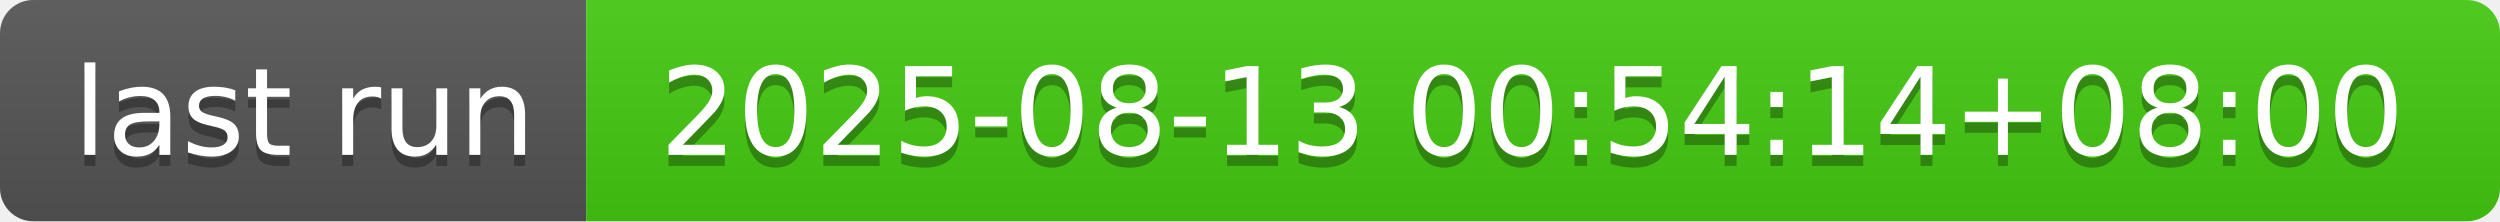
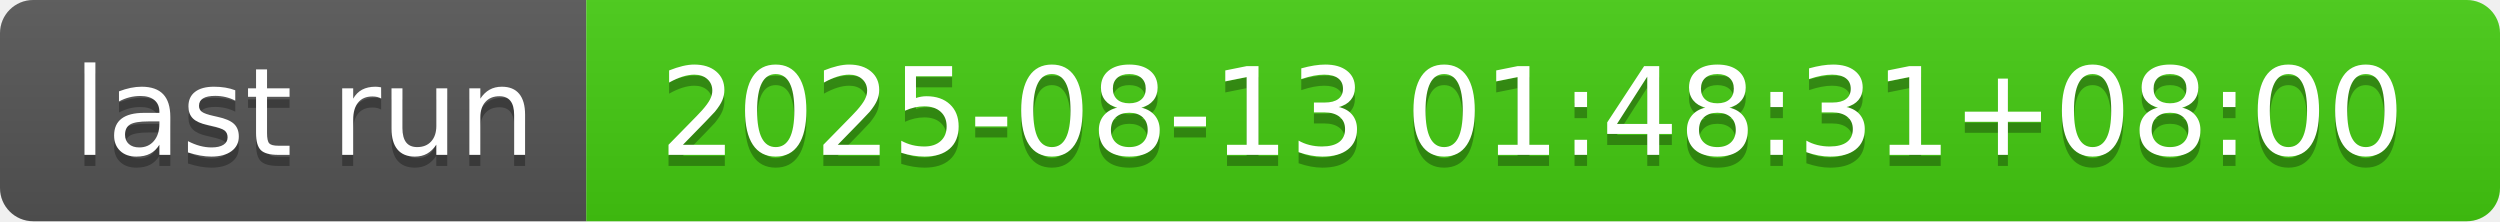
- <svg xmlns="http://www.w3.org/2000/svg" width="226" height="20" role="img" aria-label="last run: 2025-08-13 00:54:14+08:00">
+ <svg xmlns="http://www.w3.org/2000/svg" width="226" height="20" role="img" aria-label="last run: 2025-08-13 01:48:31+08:00">
  <linearGradient id="s" x2="0" y2="100%">
    <stop offset="0" stop-color="#bbb" stop-opacity=".1" />
    <stop offset="1" stop-opacity=".1" />
  </linearGradient>
  <clipPath id="r">
    <rect width="226" height="20" rx="3" fill="#fff" />
  </clipPath>
  <g clip-path="url(#r)">
    <rect width="53" height="20" fill="#555" />
    <rect x="53" width="173" height="20" fill="#4c1" />
    <rect width="226" height="20" fill="url(#s)" />
  </g>
  <g fill="#fff" text-anchor="middle" font-family="Verdana,Geneva,DejaVu Sans,sans-serif" text-rendering="geometricPrecision" font-size="110">
    <text aria-hidden="true" x="275" y="150" fill="#010101" fill-opacity=".3" transform="scale(.1)" textLength="430">last run</text>
    <text x="275" y="140" transform="scale(.1)" fill="#fff" textLength="430">last run</text>
-     <text aria-hidden="true" x="1385" y="150" fill="#010101" fill-opacity=".3" transform="scale(.1)" textLength="1630">2025-08-13 00:54:14+08:00</text>
-     <text x="1385" y="140" transform="scale(.1)" fill="#fff" textLength="1630">2025-08-13 00:54:14+08:00</text>
+     <text aria-hidden="true" x="1385" y="150" fill="#010101" fill-opacity=".3" transform="scale(.1)" textLength="1630">2025-08-13 01:48:31+08:00</text>
+     <text x="1385" y="140" transform="scale(.1)" fill="#fff" textLength="1630">2025-08-13 01:48:31+08:00</text>
  </g>
</svg>
